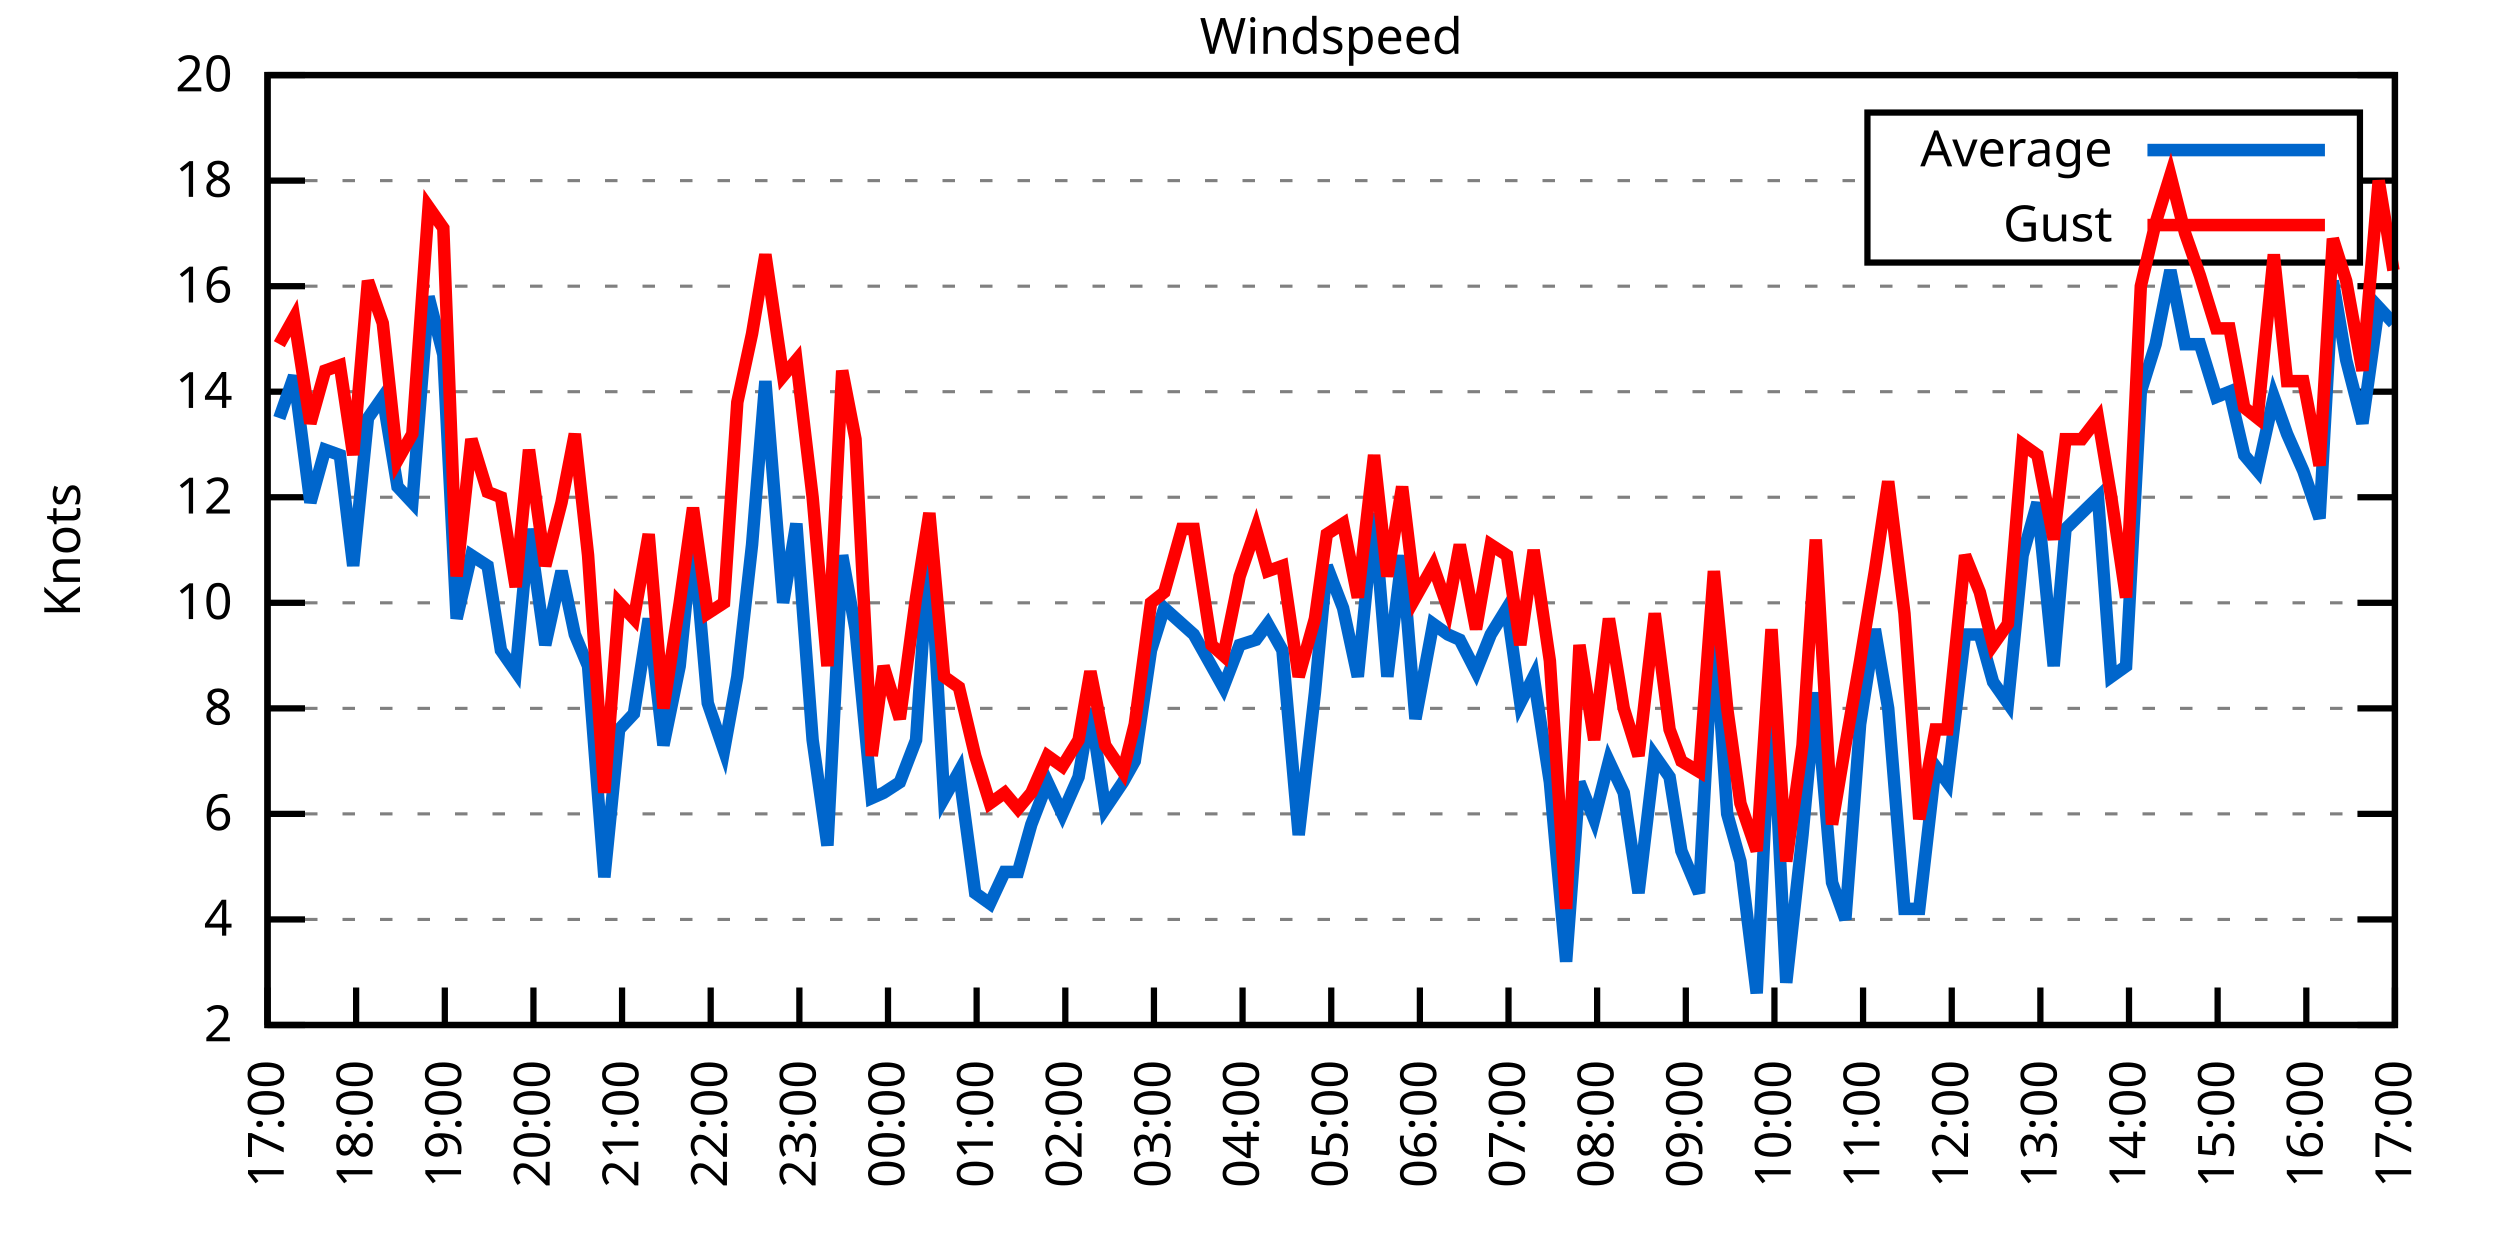
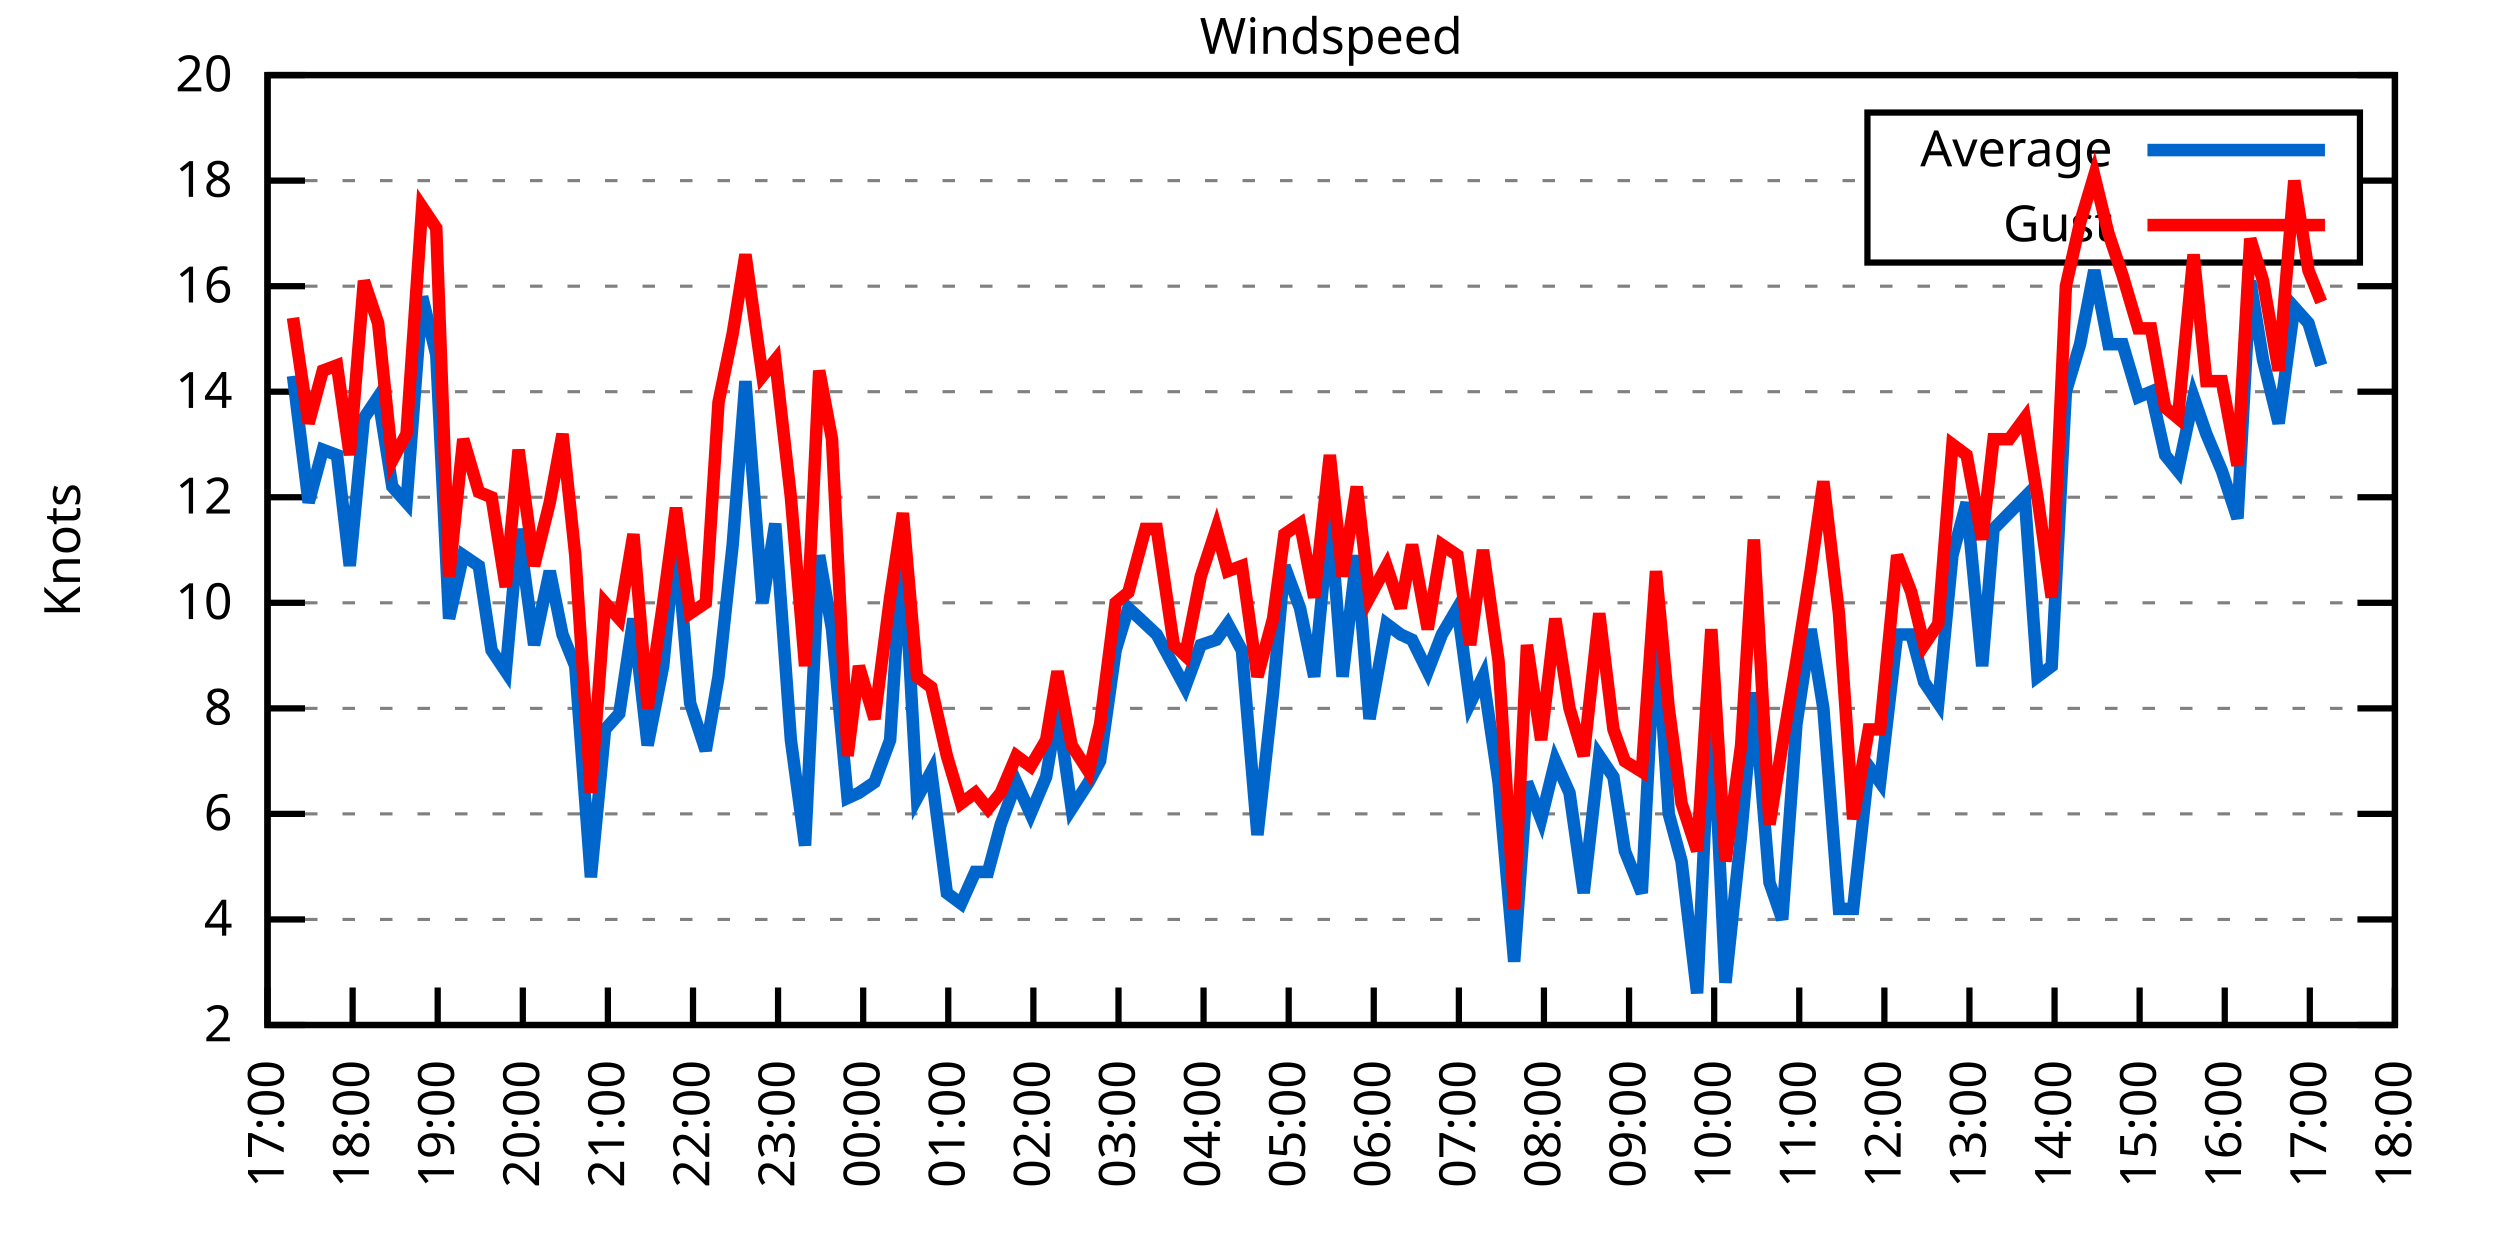
<svg xmlns="http://www.w3.org/2000/svg" xmlns:xlink="http://www.w3.org/1999/xlink" width="400" height="200" viewBox="0 0 400 200">
  <g id="gnuplot_canvas">
    <rect x="0" y="0" width="400" height="200" fill="none" />
    <defs>
      <circle id="gpDot" r="0.5" stroke-width="0.5" stroke="currentColor" />
      <path id="gpPt0" stroke-width="0.333" stroke="currentColor" d="M-1,0 h2 M0,-1 v2" />
      <path id="gpPt1" stroke-width="0.333" stroke="currentColor" d="M-1,-1 L1,1 M1,-1 L-1,1" />
      <path id="gpPt2" stroke-width="0.333" stroke="currentColor" d="M-1,0 L1,0 M0,-1 L0,1 M-1,-1 L1,1 M-1,1 L1,-1" />
      <rect id="gpPt3" stroke-width="0.333" stroke="currentColor" x="-1" y="-1" width="2" height="2" />
      <rect id="gpPt4" stroke-width="0.333" stroke="currentColor" fill="currentColor" x="-1" y="-1" width="2" height="2" />
      <circle id="gpPt5" stroke-width="0.333" stroke="currentColor" cx="0" cy="0" r="1" />
      <use xlink:href="#gpPt5" id="gpPt6" fill="currentColor" stroke="none" />
      <path id="gpPt7" stroke-width="0.333" stroke="currentColor" d="M0,-1.33 L-1.33,0.67 L1.33,0.67 z" />
      <use xlink:href="#gpPt7" id="gpPt8" fill="currentColor" stroke="none" />
      <use xlink:href="#gpPt7" id="gpPt9" stroke="currentColor" transform="rotate(180)" />
      <use xlink:href="#gpPt9" id="gpPt10" fill="currentColor" stroke="none" />
      <use xlink:href="#gpPt3" id="gpPt11" stroke="currentColor" transform="rotate(45)" />
      <use xlink:href="#gpPt11" id="gpPt12" fill="currentColor" stroke="none" />
      <path id="gpPt13" stroke-width="0.333" stroke="currentColor" d="M0,1.330 L1.265,0.411 L0.782,-1.067 L-0.782,-1.076 L-1.265,0.411 z" />
      <use xlink:href="#gpPt13" id="gpPt14" fill="currentColor" stroke="none" />
      <filter id="textbox" filterUnits="objectBoundingBox" x="0" y="0" height="1" width="1">
        <feFlood flood-color="white" flood-opacity="1" result="bgnd" />
        <feComposite in="SourceGraphic" in2="bgnd" operator="atop" />
      </filter>
      <filter id="greybox" filterUnits="objectBoundingBox" x="0" y="0" height="1" width="1">
        <feFlood flood-color="lightgrey" flood-opacity="1" result="grey" />
        <feComposite in="SourceGraphic" in2="grey" operator="atop" />
      </filter>
    </defs>
    <g fill="none" color="white" stroke="currentColor" stroke-width="1.00" stroke-linecap="butt" stroke-linejoin="miter">
</g>
    <g fill="none" color="black" stroke="currentColor" stroke-width="1.00" stroke-linecap="butt" stroke-linejoin="miter">
      <g stroke="none" shape-rendering="crispEdges">
        <polygon fill="rgb(255, 255, 255)" points="42.80,164.00 383.18,164.00 383.18,12.02 42.80,12.02 " />
      </g>
    </g>
    <g fill="none" color="black" stroke="currentColor" stroke-width="1.00" stroke-linecap="butt" stroke-linejoin="miter">
</g>
    <g fill="none" color="black" stroke="black" stroke-width="0.50" stroke-linecap="butt" stroke-linejoin="miter">
</g>
    <g fill="none" color="gray" stroke="currentColor" stroke-width="0.50" stroke-linecap="butt" stroke-linejoin="miter">
      <path stroke="gray" stroke-dasharray="2,4" class="gridline" d="M42.80,164.00 L383.19,164.00  " />
    </g>
    <g fill="none" color="gray" stroke="gray" stroke-width="1.00" stroke-linecap="butt" stroke-linejoin="miter">
</g>
    <g fill="none" color="black" stroke="currentColor" stroke-width="1.00" stroke-linecap="butt" stroke-linejoin="miter">
      <path stroke="black" d="M42.80,164.00 L48.80,164.00 M383.19,164.00 L377.19,164.00  " />
      <g transform="translate(37.20,166.60)" stroke="none" fill="black" font-family="Sans" font-size="8.00" text-anchor="end">
        <text>
          <tspan font-family="Sans"> 2</tspan>
        </text>
      </g>
    </g>
    <g fill="none" color="black" stroke="currentColor" stroke-width="1.00" stroke-linecap="butt" stroke-linejoin="miter">
</g>
    <g fill="none" color="black" stroke="black" stroke-width="0.50" stroke-linecap="butt" stroke-linejoin="miter">
</g>
    <g fill="none" color="gray" stroke="currentColor" stroke-width="0.50" stroke-linecap="butt" stroke-linejoin="miter">
      <path stroke="gray" stroke-dasharray="2,4" class="gridline" d="M42.80,147.11 L383.19,147.11  " />
    </g>
    <g fill="none" color="gray" stroke="gray" stroke-width="1.00" stroke-linecap="butt" stroke-linejoin="miter">
</g>
    <g fill="none" color="black" stroke="currentColor" stroke-width="1.00" stroke-linecap="butt" stroke-linejoin="miter">
      <path stroke="black" d="M42.80,147.11 L48.80,147.11 M383.19,147.11 L377.19,147.11  " />
      <g transform="translate(37.20,149.71)" stroke="none" fill="black" font-family="Sans" font-size="8.00" text-anchor="end">
        <text>
          <tspan font-family="Sans"> 4</tspan>
        </text>
      </g>
    </g>
    <g fill="none" color="black" stroke="currentColor" stroke-width="1.00" stroke-linecap="butt" stroke-linejoin="miter">
</g>
    <g fill="none" color="black" stroke="black" stroke-width="0.50" stroke-linecap="butt" stroke-linejoin="miter">
</g>
    <g fill="none" color="gray" stroke="currentColor" stroke-width="0.50" stroke-linecap="butt" stroke-linejoin="miter">
      <path stroke="gray" stroke-dasharray="2,4" class="gridline" d="M42.80,130.22 L383.19,130.22  " />
    </g>
    <g fill="none" color="gray" stroke="gray" stroke-width="1.00" stroke-linecap="butt" stroke-linejoin="miter">
</g>
    <g fill="none" color="black" stroke="currentColor" stroke-width="1.00" stroke-linecap="butt" stroke-linejoin="miter">
      <path stroke="black" d="M42.80,130.22 L48.80,130.22 M383.19,130.22 L377.19,130.22  " />
      <g transform="translate(37.20,132.82)" stroke="none" fill="black" font-family="Sans" font-size="8.00" text-anchor="end">
        <text>
          <tspan font-family="Sans"> 6</tspan>
        </text>
      </g>
    </g>
    <g fill="none" color="black" stroke="currentColor" stroke-width="1.00" stroke-linecap="butt" stroke-linejoin="miter">
</g>
    <g fill="none" color="black" stroke="black" stroke-width="0.50" stroke-linecap="butt" stroke-linejoin="miter">
</g>
    <g fill="none" color="gray" stroke="currentColor" stroke-width="0.50" stroke-linecap="butt" stroke-linejoin="miter">
      <path stroke="gray" stroke-dasharray="2,4" class="gridline" d="M42.80,113.34 L383.19,113.34  " />
    </g>
    <g fill="none" color="gray" stroke="gray" stroke-width="1.00" stroke-linecap="butt" stroke-linejoin="miter">
</g>
    <g fill="none" color="black" stroke="currentColor" stroke-width="1.00" stroke-linecap="butt" stroke-linejoin="miter">
      <path stroke="black" d="M42.80,113.34 L48.80,113.34 M383.19,113.34 L377.19,113.34  " />
      <g transform="translate(37.20,115.94)" stroke="none" fill="black" font-family="Sans" font-size="8.00" text-anchor="end">
        <text>
          <tspan font-family="Sans"> 8</tspan>
        </text>
      </g>
    </g>
    <g fill="none" color="black" stroke="currentColor" stroke-width="1.00" stroke-linecap="butt" stroke-linejoin="miter">
</g>
    <g fill="none" color="black" stroke="black" stroke-width="0.50" stroke-linecap="butt" stroke-linejoin="miter">
</g>
    <g fill="none" color="gray" stroke="currentColor" stroke-width="0.50" stroke-linecap="butt" stroke-linejoin="miter">
      <path stroke="gray" stroke-dasharray="2,4" class="gridline" d="M42.80,96.45 L383.19,96.45  " />
    </g>
    <g fill="none" color="gray" stroke="gray" stroke-width="1.00" stroke-linecap="butt" stroke-linejoin="miter">
</g>
    <g fill="none" color="black" stroke="currentColor" stroke-width="1.00" stroke-linecap="butt" stroke-linejoin="miter">
      <path stroke="black" d="M42.80,96.45 L48.80,96.45 M383.19,96.45 L377.19,96.45  " />
      <g transform="translate(37.20,99.05)" stroke="none" fill="black" font-family="Sans" font-size="8.00" text-anchor="end">
        <text>
          <tspan font-family="Sans"> 10</tspan>
        </text>
      </g>
    </g>
    <g fill="none" color="black" stroke="currentColor" stroke-width="1.00" stroke-linecap="butt" stroke-linejoin="miter">
</g>
    <g fill="none" color="black" stroke="black" stroke-width="0.50" stroke-linecap="butt" stroke-linejoin="miter">
</g>
    <g fill="none" color="gray" stroke="currentColor" stroke-width="0.50" stroke-linecap="butt" stroke-linejoin="miter">
      <path stroke="gray" stroke-dasharray="2,4" class="gridline" d="M42.80,79.56 L383.19,79.56  " />
    </g>
    <g fill="none" color="gray" stroke="gray" stroke-width="1.00" stroke-linecap="butt" stroke-linejoin="miter">
</g>
    <g fill="none" color="black" stroke="currentColor" stroke-width="1.00" stroke-linecap="butt" stroke-linejoin="miter">
      <path stroke="black" d="M42.80,79.56 L48.80,79.56 M383.19,79.56 L377.19,79.56  " />
      <g transform="translate(37.20,82.16)" stroke="none" fill="black" font-family="Sans" font-size="8.00" text-anchor="end">
        <text>
          <tspan font-family="Sans"> 12</tspan>
        </text>
      </g>
    </g>
    <g fill="none" color="black" stroke="currentColor" stroke-width="1.00" stroke-linecap="butt" stroke-linejoin="miter">
</g>
    <g fill="none" color="black" stroke="black" stroke-width="0.50" stroke-linecap="butt" stroke-linejoin="miter">
</g>
    <g fill="none" color="gray" stroke="currentColor" stroke-width="0.50" stroke-linecap="butt" stroke-linejoin="miter">
      <path stroke="gray" stroke-dasharray="2,4" class="gridline" d="M42.80,62.67 L383.19,62.67  " />
    </g>
    <g fill="none" color="gray" stroke="gray" stroke-width="1.00" stroke-linecap="butt" stroke-linejoin="miter">
</g>
    <g fill="none" color="black" stroke="currentColor" stroke-width="1.00" stroke-linecap="butt" stroke-linejoin="miter">
      <path stroke="black" d="M42.80,62.67 L48.80,62.67 M383.19,62.67 L377.19,62.67  " />
      <g transform="translate(37.20,65.27)" stroke="none" fill="black" font-family="Sans" font-size="8.00" text-anchor="end">
        <text>
          <tspan font-family="Sans"> 14</tspan>
        </text>
      </g>
    </g>
    <g fill="none" color="black" stroke="currentColor" stroke-width="1.00" stroke-linecap="butt" stroke-linejoin="miter">
</g>
    <g fill="none" color="black" stroke="black" stroke-width="0.50" stroke-linecap="butt" stroke-linejoin="miter">
</g>
    <g fill="none" color="gray" stroke="currentColor" stroke-width="0.50" stroke-linecap="butt" stroke-linejoin="miter">
      <path stroke="gray" stroke-dasharray="2,4" class="gridline" d="M42.80,45.79 L383.19,45.79  " />
    </g>
    <g fill="none" color="gray" stroke="gray" stroke-width="1.00" stroke-linecap="butt" stroke-linejoin="miter">
</g>
    <g fill="none" color="black" stroke="currentColor" stroke-width="1.00" stroke-linecap="butt" stroke-linejoin="miter">
      <path stroke="black" d="M42.80,45.79 L48.80,45.79 M383.19,45.79 L377.19,45.79  " />
      <g transform="translate(37.20,48.39)" stroke="none" fill="black" font-family="Sans" font-size="8.00" text-anchor="end">
        <text>
          <tspan font-family="Sans"> 16</tspan>
        </text>
      </g>
    </g>
    <g fill="none" color="black" stroke="currentColor" stroke-width="1.00" stroke-linecap="butt" stroke-linejoin="miter">
</g>
    <g fill="none" color="black" stroke="black" stroke-width="0.50" stroke-linecap="butt" stroke-linejoin="miter">
</g>
    <g fill="none" color="gray" stroke="currentColor" stroke-width="0.50" stroke-linecap="butt" stroke-linejoin="miter">
      <path stroke="gray" stroke-dasharray="2,4" class="gridline" d="M42.80,28.90 L298.79,28.90 M377.59,28.90 L383.19,28.90  " />
    </g>
    <g fill="none" color="gray" stroke="gray" stroke-width="1.00" stroke-linecap="butt" stroke-linejoin="miter">
</g>
    <g fill="none" color="black" stroke="currentColor" stroke-width="1.00" stroke-linecap="butt" stroke-linejoin="miter">
      <path stroke="black" d="M42.80,28.90 L48.80,28.90 M383.19,28.90 L377.19,28.90  " />
      <g transform="translate(37.20,31.50)" stroke="none" fill="black" font-family="Sans" font-size="8.00" text-anchor="end">
        <text>
          <tspan font-family="Sans"> 18</tspan>
        </text>
      </g>
    </g>
    <g fill="none" color="black" stroke="currentColor" stroke-width="1.00" stroke-linecap="butt" stroke-linejoin="miter">
</g>
    <g fill="none" color="black" stroke="black" stroke-width="0.50" stroke-linecap="butt" stroke-linejoin="miter">
</g>
    <g fill="none" color="gray" stroke="currentColor" stroke-width="0.50" stroke-linecap="butt" stroke-linejoin="miter">
      <path stroke="gray" stroke-dasharray="2,4" class="gridline" d="M42.80,12.01 L383.19,12.01  " />
    </g>
    <g fill="none" color="gray" stroke="gray" stroke-width="1.00" stroke-linecap="butt" stroke-linejoin="miter">
</g>
    <g fill="none" color="black" stroke="currentColor" stroke-width="1.00" stroke-linecap="butt" stroke-linejoin="miter">
      <path stroke="black" d="M42.80,12.01 L48.80,12.01 M383.19,12.01 L377.19,12.01  " />
      <g transform="translate(37.20,14.61)" stroke="none" fill="black" font-family="Sans" font-size="8.00" text-anchor="end">
        <text>
          <tspan font-family="Sans"> 20</tspan>
        </text>
      </g>
    </g>
    <g fill="none" color="black" stroke="currentColor" stroke-width="1.00" stroke-linecap="butt" stroke-linejoin="miter">
      <path stroke="black" d="M42.80,164.00 L42.80,158.00  " />
      <g transform="translate(45.40,169.60) rotate(270.00)" stroke="none" fill="black" font-family="Sans" font-size="8.00" text-anchor="end">
        <text>
          <tspan font-family="Sans">17:00</tspan>
        </text>
      </g>
    </g>
    <g fill="none" color="black" stroke="currentColor" stroke-width="1.00" stroke-linecap="butt" stroke-linejoin="miter">
-       <path stroke="black" d="M56.98,164.00 L56.98,158.00  " />
-       <g transform="translate(59.58,169.60) rotate(270.00)" stroke="none" fill="black" font-family="Sans" font-size="8.00" text-anchor="end">
+       <path stroke="black" d="M56.42,164.00 L56.42,158.00  " />
+       <g transform="translate(59.02,169.60) rotate(270.00)" stroke="none" fill="black" font-family="Sans" font-size="8.00" text-anchor="end">
        <text>
          <tspan font-family="Sans">18:00</tspan>
        </text>
      </g>
    </g>
    <g fill="none" color="black" stroke="currentColor" stroke-width="1.00" stroke-linecap="butt" stroke-linejoin="miter">
-       <path stroke="black" d="M71.17,164.00 L71.17,158.00  " />
-       <g transform="translate(73.77,169.60) rotate(270.00)" stroke="none" fill="black" font-family="Sans" font-size="8.00" text-anchor="end">
+       <path stroke="black" d="M70.03,164.00 L70.03,158.00  " />
+       <g transform="translate(72.63,169.60) rotate(270.00)" stroke="none" fill="black" font-family="Sans" font-size="8.00" text-anchor="end">
        <text>
          <tspan font-family="Sans">19:00</tspan>
        </text>
      </g>
    </g>
    <g fill="none" color="black" stroke="currentColor" stroke-width="1.00" stroke-linecap="butt" stroke-linejoin="miter">
-       <path stroke="black" d="M85.35,164.00 L85.35,158.00  " />
-       <g transform="translate(87.95,169.60) rotate(270.00)" stroke="none" fill="black" font-family="Sans" font-size="8.00" text-anchor="end">
+       <path stroke="black" d="M83.65,164.00 L83.65,158.00  " />
+       <g transform="translate(86.25,169.60) rotate(270.00)" stroke="none" fill="black" font-family="Sans" font-size="8.00" text-anchor="end">
        <text>
          <tspan font-family="Sans">20:00</tspan>
        </text>
      </g>
    </g>
    <g fill="none" color="black" stroke="currentColor" stroke-width="1.00" stroke-linecap="butt" stroke-linejoin="miter">
-       <path stroke="black" d="M99.53,164.00 L99.53,158.00  " />
-       <g transform="translate(102.13,169.60) rotate(270.00)" stroke="none" fill="black" font-family="Sans" font-size="8.00" text-anchor="end">
+       <path stroke="black" d="M97.26,164.00 L97.26,158.00  " />
+       <g transform="translate(99.86,169.60) rotate(270.00)" stroke="none" fill="black" font-family="Sans" font-size="8.00" text-anchor="end">
        <text>
          <tspan font-family="Sans">21:00</tspan>
        </text>
      </g>
    </g>
    <g fill="none" color="black" stroke="currentColor" stroke-width="1.00" stroke-linecap="butt" stroke-linejoin="miter">
-       <path stroke="black" d="M113.71,164.00 L113.71,158.00  " />
-       <g transform="translate(116.31,169.60) rotate(270.00)" stroke="none" fill="black" font-family="Sans" font-size="8.00" text-anchor="end">
+       <path stroke="black" d="M110.88,164.00 L110.88,158.00  " />
+       <g transform="translate(113.48,169.60) rotate(270.00)" stroke="none" fill="black" font-family="Sans" font-size="8.00" text-anchor="end">
        <text>
          <tspan font-family="Sans">22:00</tspan>
        </text>
      </g>
    </g>
    <g fill="none" color="black" stroke="currentColor" stroke-width="1.00" stroke-linecap="butt" stroke-linejoin="miter">
-       <path stroke="black" d="M127.90,164.00 L127.90,158.00  " />
-       <g transform="translate(130.50,169.60) rotate(270.00)" stroke="none" fill="black" font-family="Sans" font-size="8.00" text-anchor="end">
+       <path stroke="black" d="M124.49,164.00 L124.49,158.00  " />
+       <g transform="translate(127.09,169.60) rotate(270.00)" stroke="none" fill="black" font-family="Sans" font-size="8.00" text-anchor="end">
        <text>
          <tspan font-family="Sans">23:00</tspan>
        </text>
      </g>
    </g>
    <g fill="none" color="black" stroke="currentColor" stroke-width="1.00" stroke-linecap="butt" stroke-linejoin="miter">
-       <path stroke="black" d="M142.08,164.00 L142.08,158.00  " />
-       <g transform="translate(144.68,169.60) rotate(270.00)" stroke="none" fill="black" font-family="Sans" font-size="8.00" text-anchor="end">
+       <path stroke="black" d="M138.11,164.00 L138.11,158.00  " />
+       <g transform="translate(140.71,169.60) rotate(270.00)" stroke="none" fill="black" font-family="Sans" font-size="8.00" text-anchor="end">
        <text>
          <tspan font-family="Sans">00:00</tspan>
        </text>
      </g>
    </g>
    <g fill="none" color="black" stroke="currentColor" stroke-width="1.00" stroke-linecap="butt" stroke-linejoin="miter">
-       <path stroke="black" d="M156.26,164.00 L156.26,158.00  " />
-       <g transform="translate(158.86,169.60) rotate(270.00)" stroke="none" fill="black" font-family="Sans" font-size="8.00" text-anchor="end">
+       <path stroke="black" d="M151.72,164.00 L151.72,158.00  " />
+       <g transform="translate(154.32,169.60) rotate(270.00)" stroke="none" fill="black" font-family="Sans" font-size="8.00" text-anchor="end">
        <text>
          <tspan font-family="Sans">01:00</tspan>
        </text>
      </g>
    </g>
    <g fill="none" color="black" stroke="currentColor" stroke-width="1.00" stroke-linecap="butt" stroke-linejoin="miter">
-       <path stroke="black" d="M170.45,164.00 L170.45,158.00  " />
-       <g transform="translate(173.05,169.60) rotate(270.00)" stroke="none" fill="black" font-family="Sans" font-size="8.00" text-anchor="end">
+       <path stroke="black" d="M165.34,164.00 L165.34,158.00  " />
+       <g transform="translate(167.94,169.60) rotate(270.00)" stroke="none" fill="black" font-family="Sans" font-size="8.00" text-anchor="end">
        <text>
          <tspan font-family="Sans">02:00</tspan>
        </text>
      </g>
    </g>
    <g fill="none" color="black" stroke="currentColor" stroke-width="1.00" stroke-linecap="butt" stroke-linejoin="miter">
-       <path stroke="black" d="M184.63,164.00 L184.63,158.00  " />
-       <g transform="translate(187.23,169.60) rotate(270.00)" stroke="none" fill="black" font-family="Sans" font-size="8.00" text-anchor="end">
+       <path stroke="black" d="M178.96,164.00 L178.96,158.00  " />
+       <g transform="translate(181.56,169.60) rotate(270.00)" stroke="none" fill="black" font-family="Sans" font-size="8.00" text-anchor="end">
        <text>
          <tspan font-family="Sans">03:00</tspan>
        </text>
      </g>
    </g>
    <g fill="none" color="black" stroke="currentColor" stroke-width="1.00" stroke-linecap="butt" stroke-linejoin="miter">
-       <path stroke="black" d="M198.81,164.00 L198.81,158.00  " />
-       <g transform="translate(201.41,169.60) rotate(270.00)" stroke="none" fill="black" font-family="Sans" font-size="8.00" text-anchor="end">
+       <path stroke="black" d="M192.57,164.00 L192.57,158.00  " />
+       <g transform="translate(195.17,169.60) rotate(270.00)" stroke="none" fill="black" font-family="Sans" font-size="8.00" text-anchor="end">
        <text>
          <tspan font-family="Sans">04:00</tspan>
        </text>
      </g>
    </g>
    <g fill="none" color="black" stroke="currentColor" stroke-width="1.00" stroke-linecap="butt" stroke-linejoin="miter">
-       <path stroke="black" d="M213.00,164.00 L213.00,158.00  " />
-       <g transform="translate(215.60,169.60) rotate(270.00)" stroke="none" fill="black" font-family="Sans" font-size="8.00" text-anchor="end">
+       <path stroke="black" d="M206.19,164.00 L206.19,158.00  " />
+       <g transform="translate(208.79,169.60) rotate(270.00)" stroke="none" fill="black" font-family="Sans" font-size="8.00" text-anchor="end">
        <text>
          <tspan font-family="Sans">05:00</tspan>
        </text>
      </g>
    </g>
    <g fill="none" color="black" stroke="currentColor" stroke-width="1.00" stroke-linecap="butt" stroke-linejoin="miter">
-       <path stroke="black" d="M227.18,164.00 L227.18,158.00  " />
-       <g transform="translate(229.78,169.60) rotate(270.00)" stroke="none" fill="black" font-family="Sans" font-size="8.00" text-anchor="end">
+       <path stroke="black" d="M219.80,164.00 L219.80,158.00  " />
+       <g transform="translate(222.40,169.60) rotate(270.00)" stroke="none" fill="black" font-family="Sans" font-size="8.00" text-anchor="end">
        <text>
          <tspan font-family="Sans">06:00</tspan>
        </text>
      </g>
    </g>
    <g fill="none" color="black" stroke="currentColor" stroke-width="1.00" stroke-linecap="butt" stroke-linejoin="miter">
-       <path stroke="black" d="M241.36,164.00 L241.36,158.00  " />
-       <g transform="translate(243.96,169.60) rotate(270.00)" stroke="none" fill="black" font-family="Sans" font-size="8.00" text-anchor="end">
+       <path stroke="black" d="M233.42,164.00 L233.42,158.00  " />
+       <g transform="translate(236.02,169.60) rotate(270.00)" stroke="none" fill="black" font-family="Sans" font-size="8.00" text-anchor="end">
        <text>
          <tspan font-family="Sans">07:00</tspan>
        </text>
      </g>
    </g>
    <g fill="none" color="black" stroke="currentColor" stroke-width="1.00" stroke-linecap="butt" stroke-linejoin="miter">
-       <path stroke="black" d="M255.54,164.00 L255.54,158.00  " />
-       <g transform="translate(258.14,169.60) rotate(270.00)" stroke="none" fill="black" font-family="Sans" font-size="8.00" text-anchor="end">
+       <path stroke="black" d="M247.03,164.00 L247.03,158.00  " />
+       <g transform="translate(249.63,169.60) rotate(270.00)" stroke="none" fill="black" font-family="Sans" font-size="8.00" text-anchor="end">
        <text>
          <tspan font-family="Sans">08:00</tspan>
        </text>
      </g>
    </g>
    <g fill="none" color="black" stroke="currentColor" stroke-width="1.00" stroke-linecap="butt" stroke-linejoin="miter">
-       <path stroke="black" d="M269.73,164.00 L269.73,158.00  " />
-       <g transform="translate(272.33,169.60) rotate(270.00)" stroke="none" fill="black" font-family="Sans" font-size="8.00" text-anchor="end">
+       <path stroke="black" d="M260.65,164.00 L260.65,158.00  " />
+       <g transform="translate(263.25,169.60) rotate(270.00)" stroke="none" fill="black" font-family="Sans" font-size="8.00" text-anchor="end">
        <text>
          <tspan font-family="Sans">09:00</tspan>
        </text>
      </g>
    </g>
    <g fill="none" color="black" stroke="currentColor" stroke-width="1.00" stroke-linecap="butt" stroke-linejoin="miter">
-       <path stroke="black" d="M283.91,164.00 L283.91,158.00  " />
-       <g transform="translate(286.51,169.60) rotate(270.00)" stroke="none" fill="black" font-family="Sans" font-size="8.00" text-anchor="end">
+       <path stroke="black" d="M274.27,164.00 L274.27,158.00  " />
+       <g transform="translate(276.87,169.60) rotate(270.00)" stroke="none" fill="black" font-family="Sans" font-size="8.00" text-anchor="end">
        <text>
          <tspan font-family="Sans">10:00</tspan>
        </text>
      </g>
    </g>
    <g fill="none" color="black" stroke="currentColor" stroke-width="1.00" stroke-linecap="butt" stroke-linejoin="miter">
-       <path stroke="black" d="M298.09,164.00 L298.09,158.00  " />
-       <g transform="translate(300.69,169.60) rotate(270.00)" stroke="none" fill="black" font-family="Sans" font-size="8.00" text-anchor="end">
+       <path stroke="black" d="M287.88,164.00 L287.88,158.00  " />
+       <g transform="translate(290.48,169.60) rotate(270.00)" stroke="none" fill="black" font-family="Sans" font-size="8.00" text-anchor="end">
        <text>
          <tspan font-family="Sans">11:00</tspan>
        </text>
      </g>
    </g>
    <g fill="none" color="black" stroke="currentColor" stroke-width="1.00" stroke-linecap="butt" stroke-linejoin="miter">
-       <path stroke="black" d="M312.28,164.00 L312.28,158.00  " />
-       <g transform="translate(314.88,169.60) rotate(270.00)" stroke="none" fill="black" font-family="Sans" font-size="8.00" text-anchor="end">
+       <path stroke="black" d="M301.50,164.00 L301.50,158.00  " />
+       <g transform="translate(304.10,169.60) rotate(270.00)" stroke="none" fill="black" font-family="Sans" font-size="8.00" text-anchor="end">
        <text>
          <tspan font-family="Sans">12:00</tspan>
        </text>
      </g>
    </g>
    <g fill="none" color="black" stroke="currentColor" stroke-width="1.00" stroke-linecap="butt" stroke-linejoin="miter">
-       <path stroke="black" d="M326.46,164.00 L326.46,158.00  " />
-       <g transform="translate(329.06,169.60) rotate(270.00)" stroke="none" fill="black" font-family="Sans" font-size="8.00" text-anchor="end">
+       <path stroke="black" d="M315.11,164.00 L315.11,158.00  " />
+       <g transform="translate(317.71,169.60) rotate(270.00)" stroke="none" fill="black" font-family="Sans" font-size="8.00" text-anchor="end">
        <text>
          <tspan font-family="Sans">13:00</tspan>
        </text>
      </g>
    </g>
    <g fill="none" color="black" stroke="currentColor" stroke-width="1.00" stroke-linecap="butt" stroke-linejoin="miter">
-       <path stroke="black" d="M340.64,164.00 L340.64,158.00  " />
-       <g transform="translate(343.24,169.60) rotate(270.00)" stroke="none" fill="black" font-family="Sans" font-size="8.00" text-anchor="end">
+       <path stroke="black" d="M328.73,164.00 L328.73,158.00  " />
+       <g transform="translate(331.33,169.60) rotate(270.00)" stroke="none" fill="black" font-family="Sans" font-size="8.00" text-anchor="end">
        <text>
          <tspan font-family="Sans">14:00</tspan>
        </text>
      </g>
    </g>
    <g fill="none" color="black" stroke="currentColor" stroke-width="1.00" stroke-linecap="butt" stroke-linejoin="miter">
-       <path stroke="black" d="M354.82,164.00 L354.82,158.00  " />
-       <g transform="translate(357.42,169.60) rotate(270.00)" stroke="none" fill="black" font-family="Sans" font-size="8.00" text-anchor="end">
+       <path stroke="black" d="M342.34,164.00 L342.34,158.00  " />
+       <g transform="translate(344.94,169.60) rotate(270.00)" stroke="none" fill="black" font-family="Sans" font-size="8.00" text-anchor="end">
        <text>
          <tspan font-family="Sans">15:00</tspan>
        </text>
      </g>
    </g>
    <g fill="none" color="black" stroke="currentColor" stroke-width="1.00" stroke-linecap="butt" stroke-linejoin="miter">
-       <path stroke="black" d="M369.01,164.00 L369.01,158.00  " />
-       <g transform="translate(371.61,169.60) rotate(270.00)" stroke="none" fill="black" font-family="Sans" font-size="8.00" text-anchor="end">
+       <path stroke="black" d="M355.96,164.00 L355.96,158.00  " />
+       <g transform="translate(358.56,169.60) rotate(270.00)" stroke="none" fill="black" font-family="Sans" font-size="8.00" text-anchor="end">
        <text>
          <tspan font-family="Sans">16:00</tspan>
+         </text>
+       </g>
+     </g>
+     <g fill="none" color="black" stroke="currentColor" stroke-width="1.00" stroke-linecap="butt" stroke-linejoin="miter">
+       <path stroke="black" d="M369.57,164.00 L369.57,158.00  " />
+       <g transform="translate(372.17,169.60) rotate(270.00)" stroke="none" fill="black" font-family="Sans" font-size="8.00" text-anchor="end">
+         <text>
+           <tspan font-family="Sans">17:00</tspan>
        </text>
      </g>
    </g>
    <g fill="none" color="black" stroke="currentColor" stroke-width="1.00" stroke-linecap="butt" stroke-linejoin="miter">
      <path stroke="black" d="M383.19,164.00 L383.19,158.00  " />
      <g transform="translate(385.79,169.60) rotate(270.00)" stroke="none" fill="black" font-family="Sans" font-size="8.00" text-anchor="end">
        <text>
-           <tspan font-family="Sans">17:00</tspan>
+           <tspan font-family="Sans">18:00</tspan>
        </text>
      </g>
    </g>
    <g fill="none" color="black" stroke="currentColor" stroke-width="1.00" stroke-linecap="butt" stroke-linejoin="miter">
</g>
    <g fill="none" color="black" stroke="currentColor" stroke-width="1.00" stroke-linecap="butt" stroke-linejoin="miter">
      <path stroke="black" d="M42.80,12.01 L42.80,164.00 L383.19,164.00 L383.19,12.01 L42.80,12.01 Z  " />
    </g>
    <g fill="none" color="black" stroke="currentColor" stroke-width="1.00" stroke-linecap="butt" stroke-linejoin="miter">
</g>
    <g fill="none" color="black" stroke="currentColor" stroke-width="1.00" stroke-linecap="butt" stroke-linejoin="miter">
      <path stroke="black" d="M298.79,42.01 L298.79,18.01 L377.59,18.01 L377.59,42.01 L298.79,42.01 Z  " />
    </g>
    <g id="Windspeed_plot_1">
      <g fill="none" color="white" stroke="black" stroke-width="2.00" stroke-linecap="butt" stroke-linejoin="miter">
</g>
      <g fill="none" color="black" stroke="currentColor" stroke-width="2.00" stroke-linecap="butt" stroke-linejoin="miter">
        <g transform="translate(337.99,26.61)" stroke="none" fill="black" font-family="Sans" font-size="8.00" text-anchor="end">
          <text>
            <tspan font-family="Sans">Average</tspan>
          </text>
        </g>
      </g>
      <g fill="none" color="black" stroke="currentColor" stroke-width="2.00" stroke-linecap="butt" stroke-linejoin="miter">
-         <path stroke="rgb(  0, 102, 204)" d="M343.59,24.01 L371.99,24.01 M44.69,66.90 L47.05,60.14 L49.66,80.41 L52.02,71.96 L54.38,72.81 L56.51,90.54   L58.87,66.90 L61.24,63.52 L63.60,77.87 L65.97,80.41 L68.57,47.47 L70.93,56.76 L73.06,98.98 L75.42,88.85   L78.02,90.54 L80.15,104.05 L82.51,107.43 L84.64,84.63 L87.24,103.20 L89.84,91.38 L91.97,101.52 L94.09,106.58   L96.70,140.36 L99.06,116.71 L101.42,114.18 L103.79,98.98 L106.15,119.25 L108.75,106.58 L110.88,85.47 L113.24,112.49   L115.84,120.09 L117.97,108.27 L120.33,87.16 L122.46,60.98 L125.30,96.45 L127.42,83.78 L130.02,118.40 L132.39,135.29   L134.75,88.85 L136.88,100.67 L139.48,127.69 L141.37,126.85 L143.97,125.16 L146.57,118.40 L148.70,86.32 L151.06,127.69   L153.43,123.47 L156.03,142.89 L158.39,144.58 L160.75,139.51 L162.88,139.51 L165.01,131.91 L167.61,125.16 L169.97,130.22   L172.57,124.31 L174.46,113.34 L176.83,129.38 L179.67,125.16 L181.56,121.78 L184.16,104.05 L186.28,97.29 L189.12,99.83   L191.01,101.52 L193.85,106.58 L195.74,109.96 L198.34,103.20 L200.94,102.36 L202.83,99.83 L205.19,104.05 L207.79,133.60   L210.39,110.80 L212.29,90.54 L214.89,97.29 L217.25,108.27 L219.85,82.09 L221.98,108.27 L224.34,88.85 L226.47,115.03   L229.31,99.83 L231.67,101.52 L233.56,102.36 L236.16,107.43 L238.52,101.52 L241.12,97.29 L243.25,112.49 L245.38,108.27   L247.98,125.16 L250.58,153.87 L252.71,125.16 L255.07,131.07 L257.43,121.78 L259.80,126.85 L262.16,142.89 L264.76,120.94   L267.13,124.31 L269.02,136.14 L271.85,142.89 L274.22,98.98 L276.35,130.22 L278.47,137.82 L281.07,158.93 L283.44,109.96   L285.80,157.24 L288.40,133.60 L290.53,110.80 L293.13,141.20 L295.26,147.11 L297.62,115.87 L299.98,100.67 L302.11,113.34   L304.71,145.42 L307.08,145.42 L309.68,122.62 L311.57,125.16 L314.40,101.52 L316.77,101.52 L318.89,109.11 L321.26,112.49   L323.62,88.85 L325.99,80.41 L328.59,106.58 L330.48,84.63 L333.08,82.09 L335.68,79.56 L337.80,108.27 L340.17,106.58   L342.53,62.67 L344.90,55.07 L347.26,43.25 L349.62,55.07 L351.99,55.07 L354.59,63.52 L356.72,62.67 L359.08,72.81   L361.21,75.34 L363.81,63.52 L365.93,69.43 L368.53,75.34 L371.13,82.94 L373.26,44.94 L375.39,57.61 L377.99,67.74   L380.59,49.16 L382.95,51.70  " />
+         <path stroke="rgb(  0, 102, 204)" d="M343.59,24.01 L371.99,24.01 M46.88,60.14 L49.38,80.41 L51.65,71.96 L53.92,72.81 L55.96,90.54 L58.23,66.90   L60.50,63.52 L62.77,77.87 L65.04,80.41 L67.54,47.47 L69.80,56.76 L71.85,98.98 L74.12,88.85 L76.61,90.54   L78.65,104.05 L80.92,107.43 L82.97,84.63 L85.46,103.20 L87.96,91.38 L90.00,101.52 L92.04,106.58 L94.54,140.36   L96.81,116.71 L99.08,114.18 L101.35,98.98 L103.62,119.25 L106.11,106.58 L108.15,85.47 L110.42,112.49 L112.92,120.09   L114.96,108.27 L117.23,87.16 L119.27,60.98 L122.00,96.45 L124.04,83.78 L126.54,118.40 L128.81,135.29 L131.07,88.85   L133.12,100.67 L135.61,127.69 L137.43,126.85 L139.92,125.16 L142.42,118.40 L144.46,86.32 L146.73,127.69 L149.00,123.47   L151.50,142.89 L153.77,144.58 L156.04,139.51 L158.08,139.51 L160.12,131.91 L162.62,125.16 L164.89,130.22 L167.38,124.31   L169.20,113.34 L171.47,129.38 L174.19,125.16 L176.01,121.78 L178.50,104.05 L180.54,97.29 L183.27,99.83 L185.08,101.52   L187.81,106.58 L189.62,109.96 L192.12,103.20 L194.61,102.36 L196.43,99.83 L198.70,104.05 L201.19,133.60 L203.69,110.80   L205.51,90.54 L208.00,97.29 L210.27,108.27 L212.77,82.09 L214.81,108.27 L217.08,88.85 L219.12,115.03 L221.85,99.83   L224.11,101.52 L225.93,102.36 L228.43,107.43 L230.70,101.52 L233.19,97.29 L235.23,112.49 L237.28,108.27 L239.77,125.16   L242.27,153.87 L244.31,125.16 L246.58,131.07 L248.85,121.78 L251.12,126.85 L253.39,142.89 L255.88,120.94 L258.15,124.31   L259.97,136.14 L262.69,142.89 L264.96,98.98 L267.00,130.22 L269.05,137.82 L271.54,158.93 L273.81,109.96 L276.08,157.24   L278.58,133.60 L280.62,110.80 L283.12,141.20 L285.16,147.11 L287.43,115.87 L289.70,100.67 L291.74,113.34 L294.23,145.42   L296.50,145.42 L299.00,122.62 L300.82,125.16 L303.54,101.52 L305.81,101.52 L307.85,109.11 L310.12,112.49 L312.39,88.85   L314.66,80.41 L317.15,106.58 L318.97,84.63 L321.47,82.09 L323.96,79.56 L326.00,108.27 L328.27,106.58 L330.54,62.67   L332.81,55.07 L335.08,43.25 L337.35,55.07 L339.62,55.07 L342.12,63.52 L344.16,62.67 L346.43,72.81 L348.47,75.34   L350.97,63.52 L353.01,69.43 L355.50,75.34 L358.00,82.94 L360.04,44.94 L362.09,57.61 L364.58,67.74 L367.08,49.16   L369.35,51.70 L371.39,58.45  " />
      </g>
    </g>
    <g id="Windspeed_plot_2">
      <g fill="none" color="black" stroke="currentColor" stroke-width="2.00" stroke-linecap="butt" stroke-linejoin="miter">
        <g transform="translate(337.99,38.61)" stroke="none" fill="black" font-family="Sans" font-size="8.00" text-anchor="end">
          <text>
            <tspan font-family="Sans">Gust</tspan>
          </text>
        </g>
      </g>
      <g fill="none" color="black" stroke="currentColor" stroke-width="2.00" stroke-linecap="butt" stroke-linejoin="miter">
-         <path stroke="rgb(255,   0,   0)" d="M343.59,36.01 L371.99,36.01 M44.69,55.07 L47.05,50.85 L49.66,67.74 L52.02,59.30 L54.38,58.45 L56.51,72.81   L58.87,44.94 L61.24,51.70 L63.60,73.65 L65.97,69.43 L68.57,33.12 L70.93,36.50 L73.06,92.23 L75.42,70.27   L78.02,78.72 L80.15,79.56 L82.51,93.92 L84.64,71.96 L87.24,90.54 L89.84,80.41 L91.97,69.43 L94.09,88.85   L96.70,126.85 L99.06,96.45 L101.42,98.98 L103.79,85.47 L106.15,113.34 L108.75,96.45 L110.88,81.25 L113.24,98.14   L115.84,96.45 L117.97,64.36 L120.33,53.39 L122.46,40.72 L125.30,60.14 L127.42,57.61 L130.02,79.56 L132.39,106.58   L134.75,59.30 L136.88,70.27 L139.48,120.94 L141.37,106.58 L143.97,115.03 L146.57,95.60 L148.70,82.09 L151.06,108.27   L153.43,109.96 L156.03,120.94 L158.39,128.54 L160.75,126.85 L162.88,129.38 L165.01,126.85 L167.61,120.94 L169.97,122.62   L172.57,118.40 L174.46,107.43 L176.83,119.25 L179.67,123.47 L181.56,115.87 L184.16,96.45 L186.28,94.76 L189.12,84.63   L191.01,84.63 L193.85,103.20 L195.74,104.89 L198.34,92.23 L200.94,84.63 L202.83,91.38 L205.19,90.54 L207.79,108.27   L210.39,98.98 L212.29,85.47 L214.89,83.78 L217.25,95.60 L219.85,72.81 L221.98,92.23 L224.34,77.87 L226.47,95.60   L229.31,90.54 L231.67,97.29 L233.56,87.16 L236.16,100.67 L238.52,87.16 L241.12,88.85 L243.25,103.20 L245.38,88.00   L247.98,105.74 L250.58,145.42 L252.71,103.20 L255.07,118.40 L257.43,98.98 L259.80,113.34 L262.16,120.94 L264.76,98.14   L267.13,116.71 L269.02,121.78 L271.85,123.47 L274.22,91.38 L276.35,113.34 L278.47,128.54 L281.07,136.14 L283.44,100.67   L285.80,137.82 L288.40,119.25 L290.53,86.32 L293.13,131.91 L295.26,119.25 L297.62,105.74 L299.98,91.38 L302.11,77.03   L304.71,98.14 L307.08,131.07 L309.68,116.71 L311.57,116.71 L314.40,88.85 L316.77,94.76 L318.89,103.20 L321.26,99.83   L323.62,71.12 L325.99,72.81 L328.59,86.32 L330.48,70.27 L333.08,70.27 L335.68,66.90 L337.80,79.56 L340.17,95.60   L342.53,45.79 L344.90,35.65 L347.26,28.05 L349.62,37.34 L351.99,44.10 L354.59,52.54 L356.72,52.54 L359.08,65.21   L361.21,66.90 L363.81,40.72 L365.93,60.98 L368.53,60.98 L371.13,74.49 L373.26,38.19 L375.39,44.94 L377.99,59.30   L380.59,28.90 L382.95,43.25  " />
+         <path stroke="rgb(255,   0,   0)" d="M343.59,36.01 L371.99,36.01 M46.88,50.85 L49.38,67.74 L51.65,59.30 L53.92,58.45 L55.96,72.81 L58.23,44.94   L60.50,51.70 L62.77,73.65 L65.04,69.43 L67.54,33.12 L69.80,36.50 L71.85,92.23 L74.12,70.27 L76.61,78.72   L78.65,79.56 L80.92,93.92 L82.97,71.96 L85.46,90.54 L87.96,80.41 L90.00,69.43 L92.04,88.85 L94.54,126.85   L96.81,96.45 L99.08,98.98 L101.35,85.47 L103.62,113.34 L106.11,96.45 L108.15,81.25 L110.42,98.14 L112.92,96.45   L114.96,64.36 L117.23,53.39 L119.27,40.72 L122.00,60.14 L124.04,57.61 L126.54,79.56 L128.81,106.58 L131.07,59.30   L133.12,70.27 L135.61,120.94 L137.43,106.58 L139.92,115.03 L142.42,95.60 L144.46,82.09 L146.73,108.27 L149.00,109.96   L151.50,120.94 L153.77,128.54 L156.04,126.85 L158.08,129.38 L160.12,126.85 L162.62,120.94 L164.89,122.62 L167.38,118.40   L169.20,107.43 L171.47,119.25 L174.19,123.47 L176.01,115.87 L178.50,96.45 L180.54,94.76 L183.27,84.63 L185.08,84.63   L187.81,103.20 L189.62,104.89 L192.12,92.23 L194.61,84.63 L196.43,91.38 L198.70,90.54 L201.19,108.27 L203.69,98.98   L205.51,85.47 L208.00,83.78 L210.27,95.60 L212.77,72.81 L214.81,92.23 L217.08,77.87 L219.12,95.60 L221.85,90.54   L224.11,97.29 L225.93,87.16 L228.43,100.67 L230.70,87.16 L233.19,88.85 L235.23,103.20 L237.28,88.00 L239.77,105.74   L242.27,145.42 L244.31,103.20 L246.58,118.40 L248.85,98.98 L251.12,113.34 L253.39,120.94 L255.88,98.14 L258.15,116.71   L259.97,121.78 L262.69,123.47 L264.96,91.38 L267.00,113.34 L269.05,128.54 L271.54,136.14 L273.81,100.67 L276.08,137.82   L278.58,119.25 L280.62,86.32 L283.12,131.91 L285.16,119.25 L287.43,105.74 L289.70,91.38 L291.74,77.03 L294.23,98.14   L296.50,131.07 L299.00,116.71 L300.82,116.71 L303.54,88.85 L305.81,94.76 L307.85,103.20 L310.12,99.83 L312.39,71.12   L314.66,72.81 L317.15,86.32 L318.97,70.27 L321.47,70.27 L323.96,66.90 L326.00,79.56 L328.27,95.60 L330.54,45.79   L332.81,35.65 L335.08,28.05 L337.35,37.34 L339.62,44.10 L342.12,52.54 L344.16,52.54 L346.43,65.21 L348.47,66.90   L350.97,40.72 L353.01,60.98 L355.50,60.98 L358.00,74.49 L360.04,38.19 L362.09,44.94 L364.58,59.30 L367.08,28.90   L369.35,43.25 L371.39,48.32  " />
      </g>
    </g>
    <g fill="none" color="black" stroke="currentColor" stroke-width="2.00" stroke-linecap="butt" stroke-linejoin="miter">
</g>
    <g fill="none" color="black" stroke="black" stroke-width="1.00" stroke-linecap="butt" stroke-linejoin="miter">
</g>
    <g fill="none" color="black" stroke="currentColor" stroke-width="1.00" stroke-linecap="butt" stroke-linejoin="miter">
      <path stroke="black" d="M42.80,12.01 L42.80,164.00 L383.19,164.00 L383.19,12.01 L42.80,12.01 Z  " />
      <g transform="translate(12.80,88.01) rotate(270.00)" stroke="none" fill="black" font-family="Sans" font-size="8.00" text-anchor="middle">
        <text>
          <tspan font-family="Sans">Knots</tspan>
        </text>
      </g>
    </g>
    <g fill="none" color="black" stroke="currentColor" stroke-width="1.00" stroke-linecap="butt" stroke-linejoin="miter">
</g>
    <g fill="none" color="black" stroke="currentColor" stroke-width="1.00" stroke-linecap="butt" stroke-linejoin="miter">
      <g transform="translate(212.99,8.61)" stroke="none" fill="black" font-family="Sans" font-size="8.00" text-anchor="middle">
        <text>
          <tspan font-family="Sans">Windspeed</tspan>
        </text>
      </g>
    </g>
    <g fill="none" color="black" stroke="currentColor" stroke-width="1.00" stroke-linecap="butt" stroke-linejoin="miter">
</g>
  </g>
</svg>
